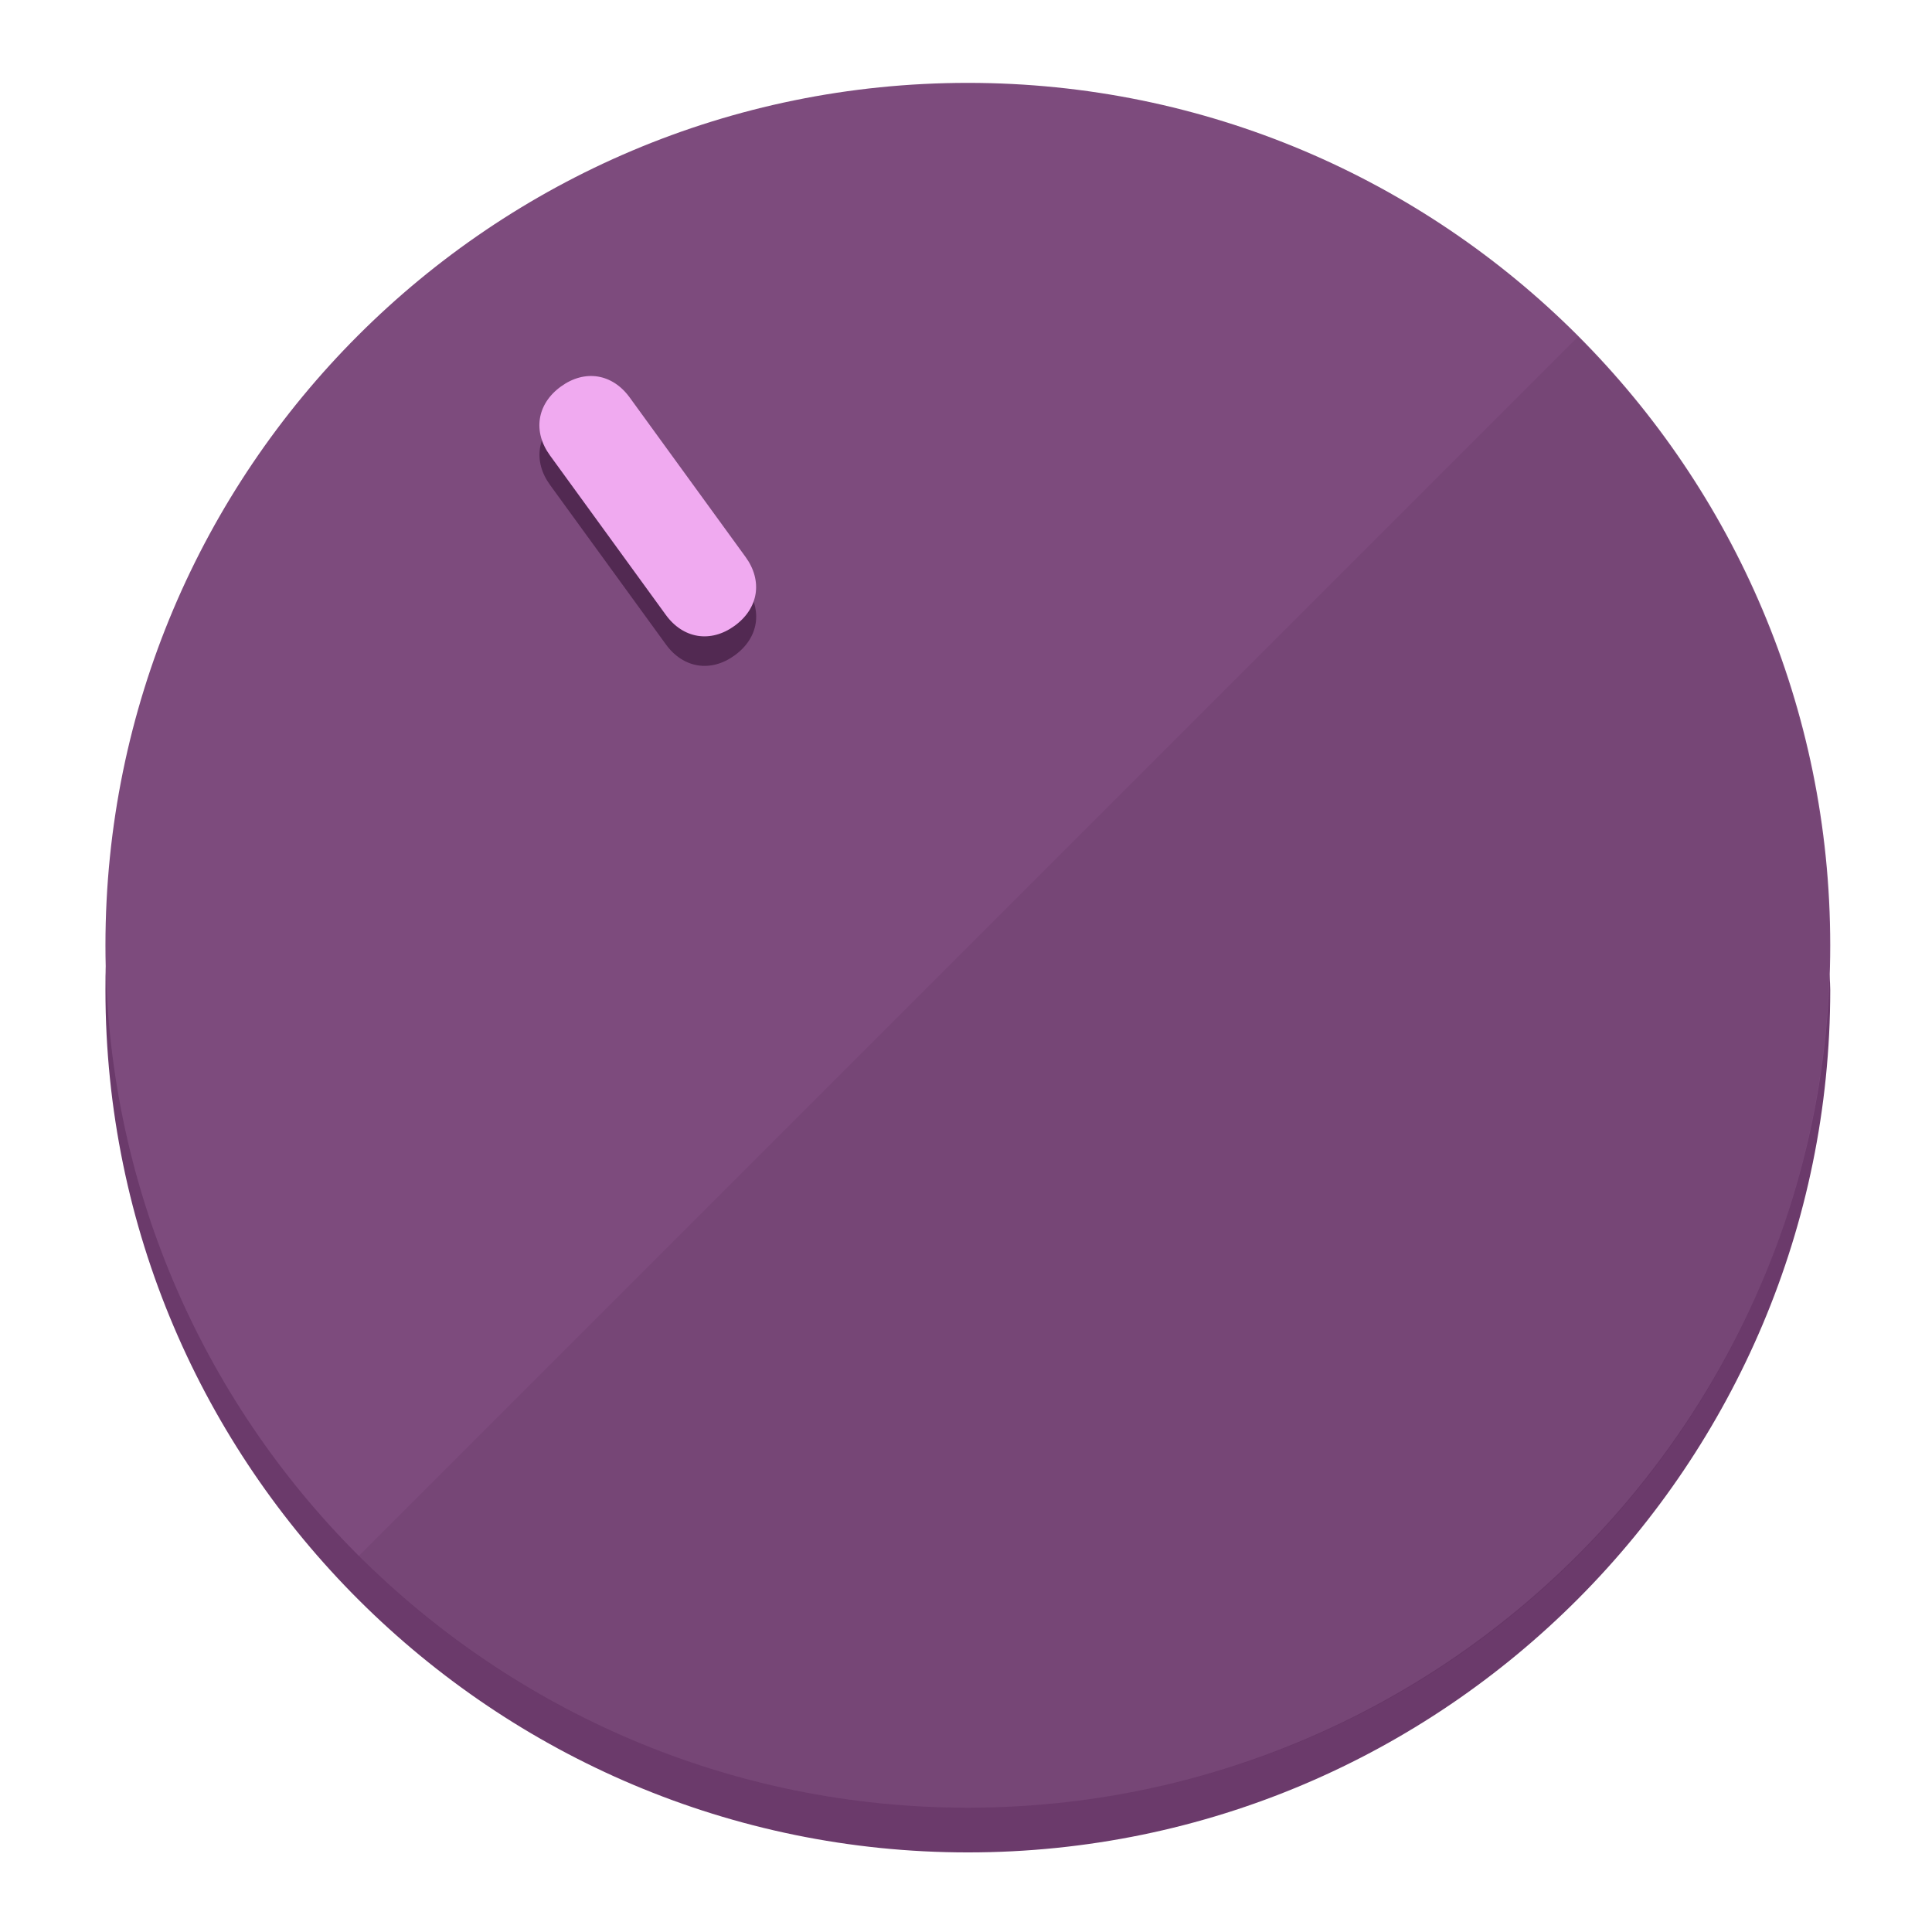
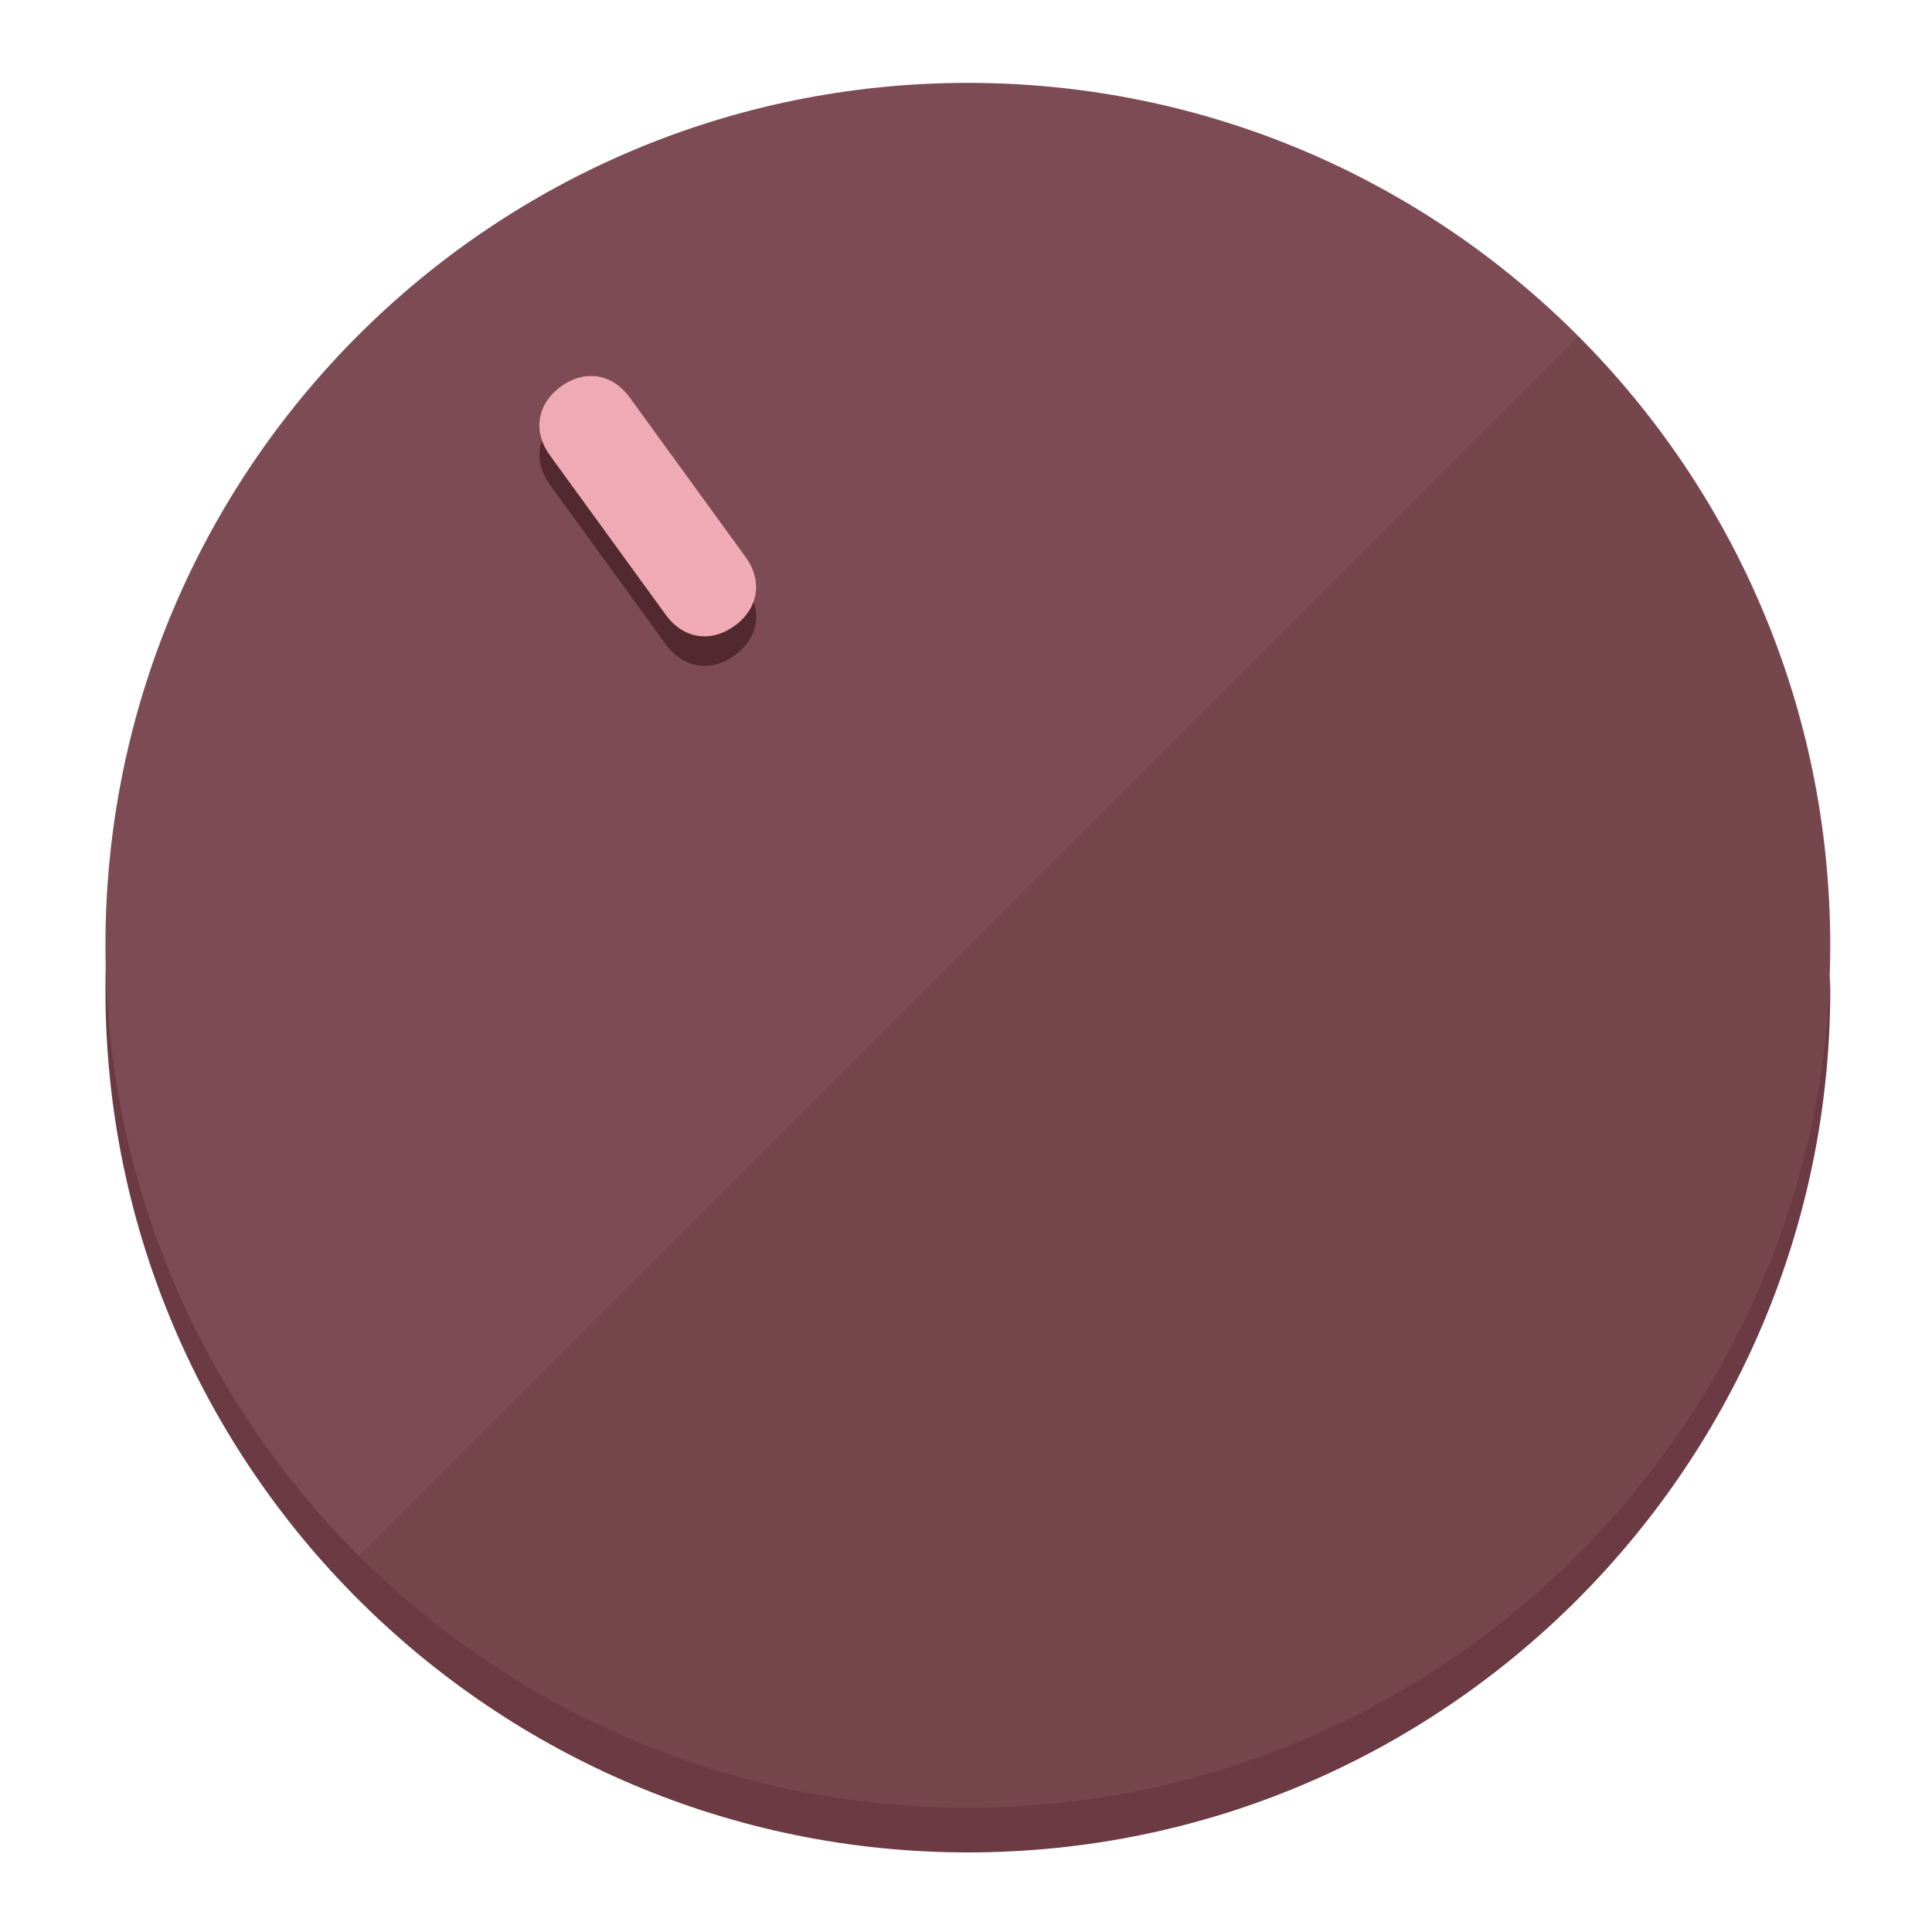
<svg xmlns="http://www.w3.org/2000/svg" height="120px" width="120px" version="1.1" id="Layer_1" viewBox="0 0 496.8 496.8" xml:space="preserve">
  <defs id="defs23" />
  <g id="g3158">
-     <path style="display:inline;fill:#6B3A6B;fill-opacity:1;stroke-width:1.584" d="m 248.875,445.92 c 116.582,0 212.89,-91.238 220.493,-205.286 0,5.069 1.267,8.87 1.267,13.939 0,121.651 -98.842,221.76 -221.76,221.76 -121.651,0 -221.76,-98.842 -221.76,-221.76 0,-5.069 0,-8.87 1.267,-13.939 7.603,114.048 103.91,205.286 220.493,205.286 z" id="path8" />
-     <circle style="display:inline;fill:#7D4B7D;fill-opacity:1;stroke-width:1.584" cx="248.875" cy="243.071" r="221.76" id="circle12" />
-     <path style="display:inline;fill:#522952;fill-opacity:0.154;stroke-width:1.587" d="m 405.744,86.606 c 86.308,86.308 86.308,227.193 0,313.5 -86.308,86.308 -227.193,86.308 -313.5,0" id="path14" />
+     <path style="display:inline;fill:#6B3A42;fill-opacity:1;stroke-width:1.584" d="m 248.875,445.92 c 116.582,0 212.89,-91.238 220.493,-205.286 0,5.069 1.267,8.87 1.267,13.939 0,121.651 -98.842,221.76 -221.76,221.76 -121.651,0 -221.76,-98.842 -221.76,-221.76 0,-5.069 0,-8.87 1.267,-13.939 7.603,114.048 103.91,205.286 220.493,205.286 z" id="path8" />
+     <circle style="display:inline;fill:#7D4B53;fill-opacity:1;stroke-width:1.584" cx="248.875" cy="243.071" r="221.76" id="circle12" />
+     <path style="display:inline;fill:#52292F;fill-opacity:0.154;stroke-width:1.587" d="m 405.744,86.606 c 86.308,86.308 86.308,227.193 0,313.5 -86.308,86.308 -227.193,86.308 -313.5,0" id="path14" />
  </g>
  <g id="g3198">
    <circle style="display:none;fill:#000000;fill-opacity:0;stroke-width:1.584" cx="57.84" cy="343.108" r="221.76" id="circle12-3" transform="rotate(-36)" />
-     <path style="display:inline;fill:#522952;fill-opacity:1;stroke-width:1.584" d="m 191.735,150.81 c 4.469,6.151 3.348,13.231 -2.803,17.7 v 0 c -6.151,4.469 -13.231,3.348 -17.7,-2.803 L 141.437,124.699 c -4.469,-6.151 -3.348,-13.231 2.803,-17.7 v 0 c 6.151,-4.469 13.231,-3.348 17.7,2.803 z" id="path3789" />
-     <path style="display:inline;fill:#F0AAF0;stroke-width:1.584" d="m 191.713,143.214 c 4.469,6.151 3.348,13.231 -2.803,17.7 v 0 c -6.151,4.469 -13.231,3.348 -17.7,-2.803 L 141.416,117.103 c -4.469,-6.151 -3.348,-13.231 2.803,-17.7 v 0 c 6.151,-4.469 13.231,-3.348 17.7,2.803 z" id="path915" />
+     <path style="display:inline;fill:#52292F;fill-opacity:1;stroke-width:1.584" d="m 191.735,150.81 c 4.469,6.151 3.348,13.231 -2.803,17.7 v 0 c -6.151,4.469 -13.231,3.348 -17.7,-2.803 L 141.437,124.699 c -4.469,-6.151 -3.348,-13.231 2.803,-17.7 v 0 c 6.151,-4.469 13.231,-3.348 17.7,2.803 z" id="path3789" />
+     <path style="display:inline;fill:#F0AAB5;stroke-width:1.584" d="m 191.713,143.214 c 4.469,6.151 3.348,13.231 -2.803,17.7 v 0 c -6.151,4.469 -13.231,3.348 -17.7,-2.803 L 141.416,117.103 c -4.469,-6.151 -3.348,-13.231 2.803,-17.7 v 0 c 6.151,-4.469 13.231,-3.348 17.7,2.803 z" id="path915" />
  </g>
</svg>
